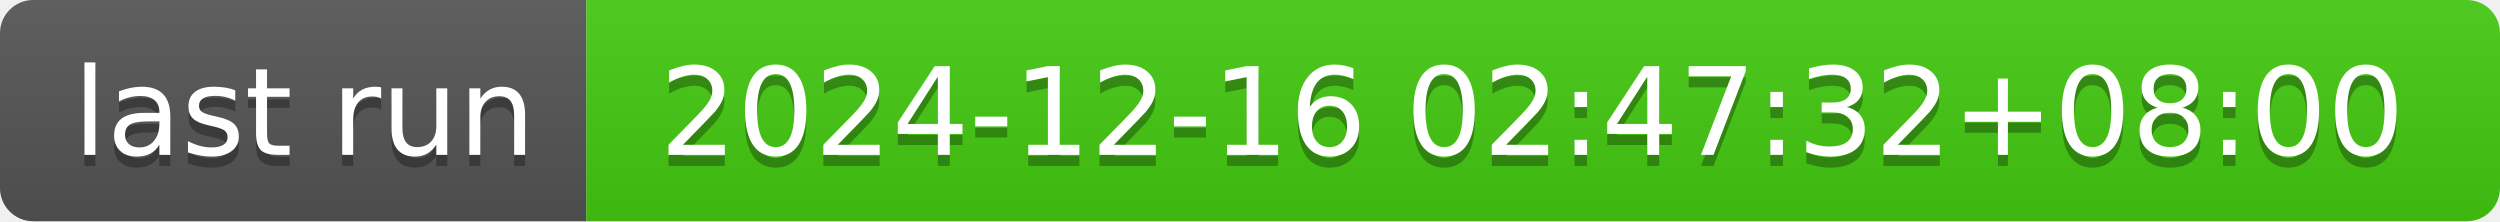
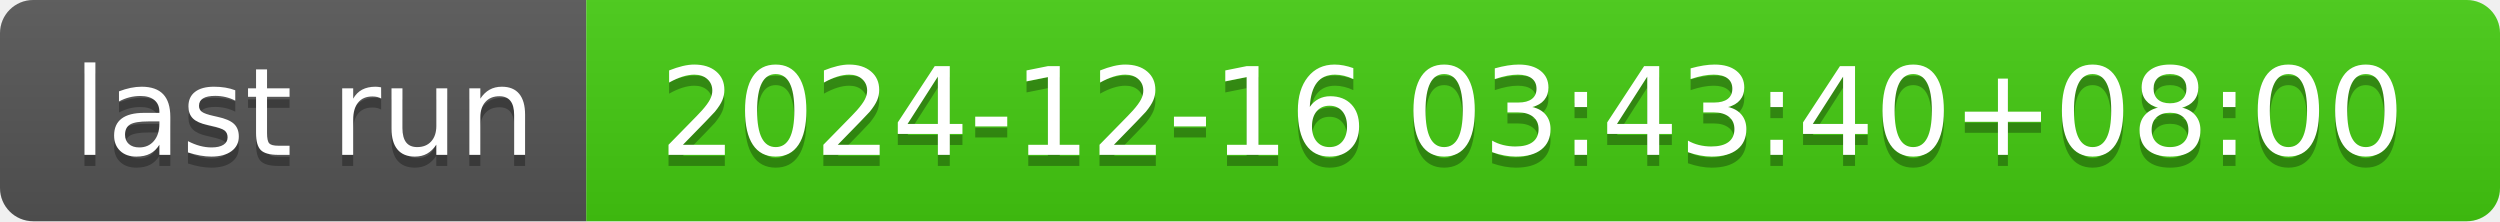
- <svg xmlns="http://www.w3.org/2000/svg" width="226" height="20" role="img" aria-label="last run: 2024-12-16 02:47:32+08:00">
+ <svg xmlns="http://www.w3.org/2000/svg" width="226" height="20" role="img" aria-label="last run: 2024-12-16 03:43:40+08:00">
  <linearGradient id="s" x2="0" y2="100%">
    <stop offset="0" stop-color="#bbb" stop-opacity=".1" />
    <stop offset="1" stop-opacity=".1" />
  </linearGradient>
  <clipPath id="r">
    <rect width="226" height="20" rx="3" fill="#fff" />
  </clipPath>
  <g clip-path="url(#r)">
    <rect width="53" height="20" fill="#555" />
    <rect x="53" width="173" height="20" fill="#4c1" />
    <rect width="226" height="20" fill="url(#s)" />
  </g>
  <g fill="#fff" text-anchor="middle" font-family="Verdana,Geneva,DejaVu Sans,sans-serif" text-rendering="geometricPrecision" font-size="110">
    <text aria-hidden="true" x="275" y="150" fill="#010101" fill-opacity=".3" transform="scale(.1)" textLength="430">last run</text>
    <text x="275" y="140" transform="scale(.1)" fill="#fff" textLength="430">last run</text>
-     <text aria-hidden="true" x="1385" y="150" fill="#010101" fill-opacity=".3" transform="scale(.1)" textLength="1630">2024-12-16 02:47:32+08:00</text>
-     <text x="1385" y="140" transform="scale(.1)" fill="#fff" textLength="1630">2024-12-16 02:47:32+08:00</text>
+     <text aria-hidden="true" x="1385" y="150" fill="#010101" fill-opacity=".3" transform="scale(.1)" textLength="1630">2024-12-16 03:43:40+08:00</text>
+     <text x="1385" y="140" transform="scale(.1)" fill="#fff" textLength="1630">2024-12-16 03:43:40+08:00</text>
  </g>
</svg>
